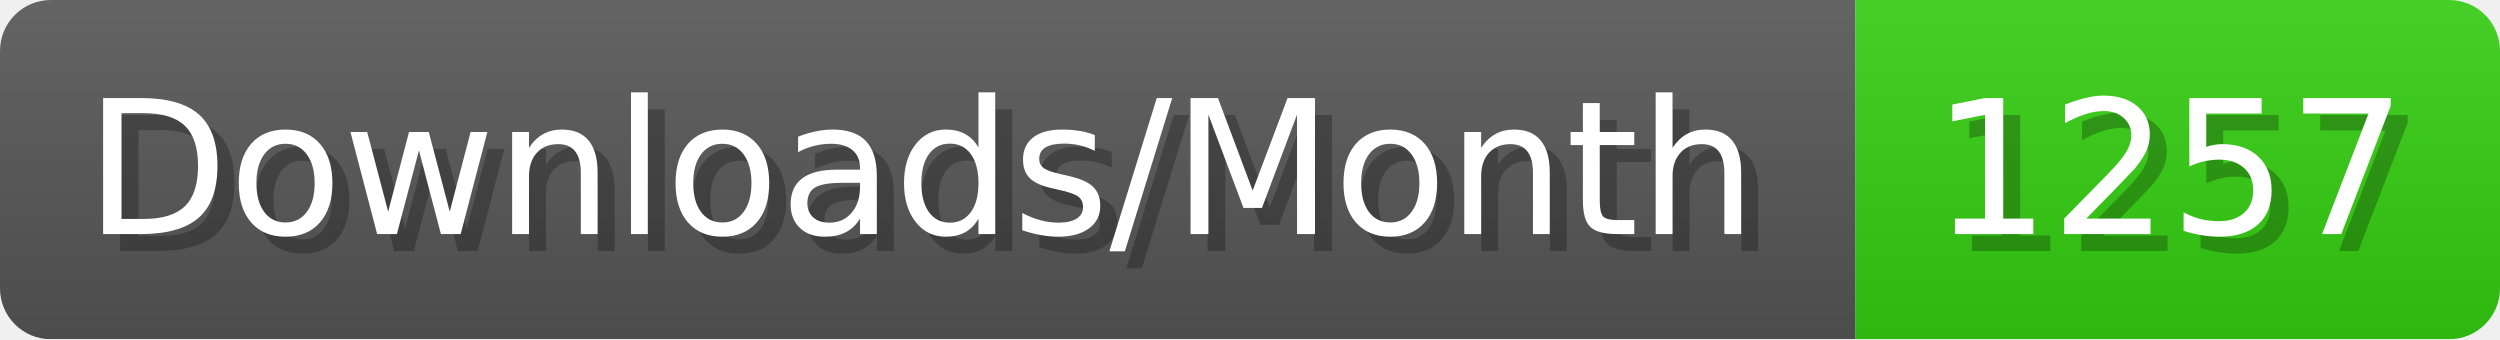
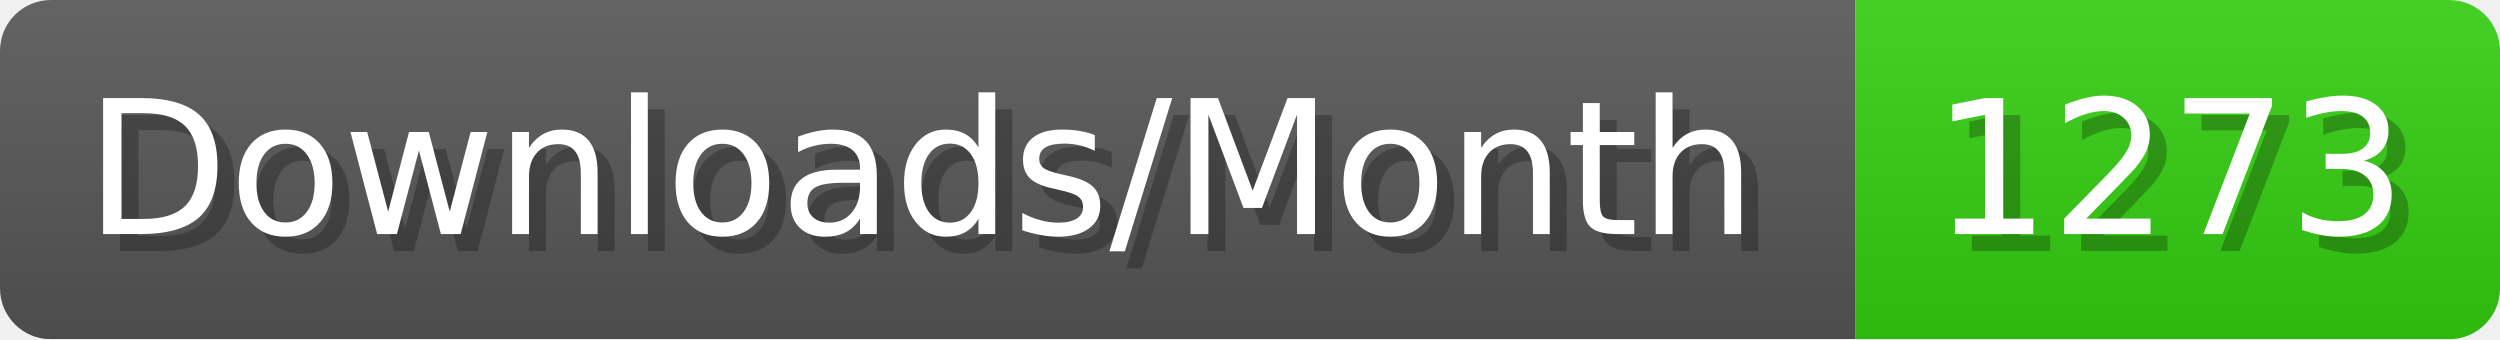
- <svg xmlns="http://www.w3.org/2000/svg" width="147.4" height="20" viewBox="0 0 1474 200" role="img" aria-label="Downloads/Month: 1257">
+ <svg xmlns="http://www.w3.org/2000/svg" width="147.4" height="20" viewBox="0 0 1474 200" role="img" aria-label="Downloads/Month: 1273">
  <linearGradient id="YlXUI" x2="0" y2="100%">
    <stop offset="0" stop-opacity=".1" stop-color="#EEE" />
    <stop offset="1" stop-opacity=".1" />
  </linearGradient>
  <mask id="JHhop">
    <rect width="1474" height="200" rx="30" fill="#FFF" />
  </mask>
  <g mask="url(#JHhop)">
    <rect width="1094" height="200" fill="#555" />
    <rect width="380" height="200" fill="#3C1" x="1094" />
    <rect width="1474" height="200" fill="url(#YlXUI)" />
  </g>
  <g aria-hidden="true" fill="#fff" text-anchor="start" font-family="Verdana,DejaVu Sans,sans-serif" font-size="110">
    <text x="60" y="148" textLength="994" fill="#000" opacity="0.25">Downloads/Month</text>
    <text x="50" y="138" textLength="994">Downloads/Month</text>
-     <text x="1149" y="148" textLength="280" fill="#000" opacity="0.25">1257</text>
-     <text x="1139" y="138" textLength="280">1257</text>
+     <text x="1149" y="148" textLength="280" fill="#000" opacity="0.25">1273</text>
+     <text x="1139" y="138" textLength="280">1273</text>
  </g>
</svg>
